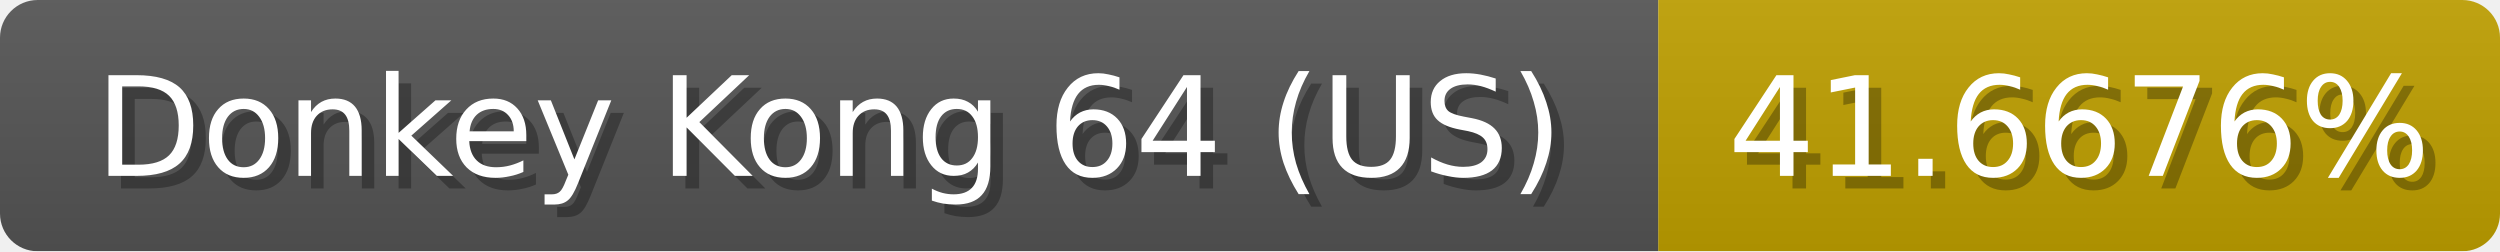
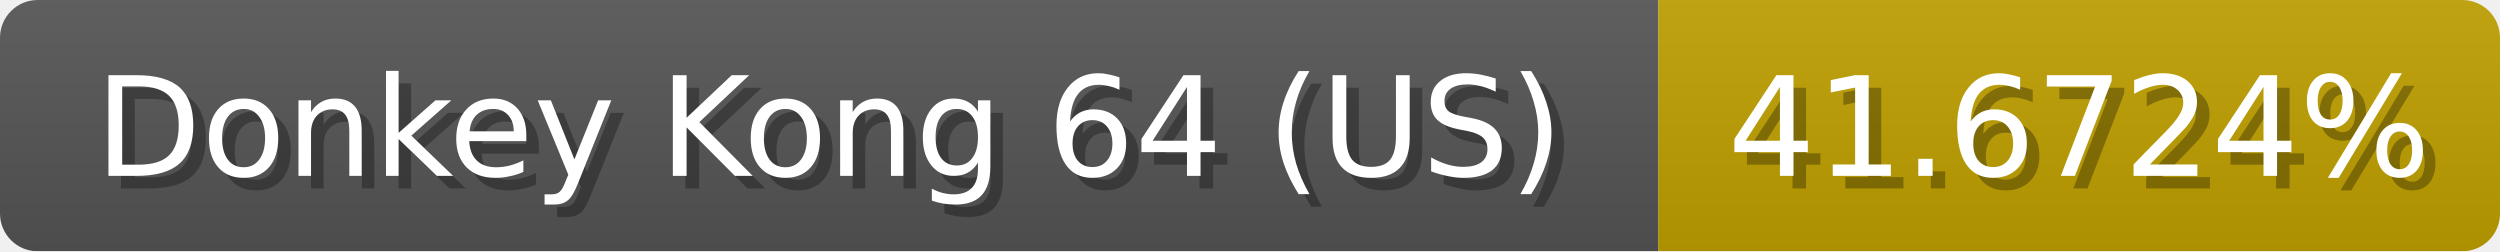
<svg xmlns="http://www.w3.org/2000/svg" width="199" height="20">
  <linearGradient id="b" x2="0" y2="100%">
    <stop offset="0" stop-color="#bbb" stop-opacity=".1" />
    <stop offset="1" stop-opacity=".1" />
  </linearGradient>
  <mask id="anybadge_1">
    <rect width="199" height="20" rx="3" fill="#fff" />
  </mask>
  <g mask="url(#anybadge_1)">
    <path fill="#555" d="M0 0h132v20H0z" />
    <path fill="#c0a000" d="M132 0h67v20H132z" />
    <path fill="url(#b)" d="M0 0h199v20H0z" />
  </g>
  <g fill="#fff" text-anchor="middle" font-family="DejaVu Sans,Verdana,Geneva,sans-serif" font-size="11">
    <text x="67.0" y="15" fill="#010101" fill-opacity=".3">Donkey Kong 64 (US)</text>
    <text x="66.0" y="14">Donkey Kong 64 (US)</text>
  </g>
  <g fill="#fff" text-anchor="middle" font-family="DejaVu Sans,Verdana,Geneva,sans-serif" font-size="11">
-     <text x="166.5" y="15" fill="#010101" fill-opacity=".3">41.6676%</text>
-     <text x="165.5" y="14">41.6676%</text>
+     <text x="166.5" y="15" fill="#010101" fill-opacity=".3">41.6724%</text>
+     <text x="165.5" y="14">41.6724%</text>
  </g>
</svg>
